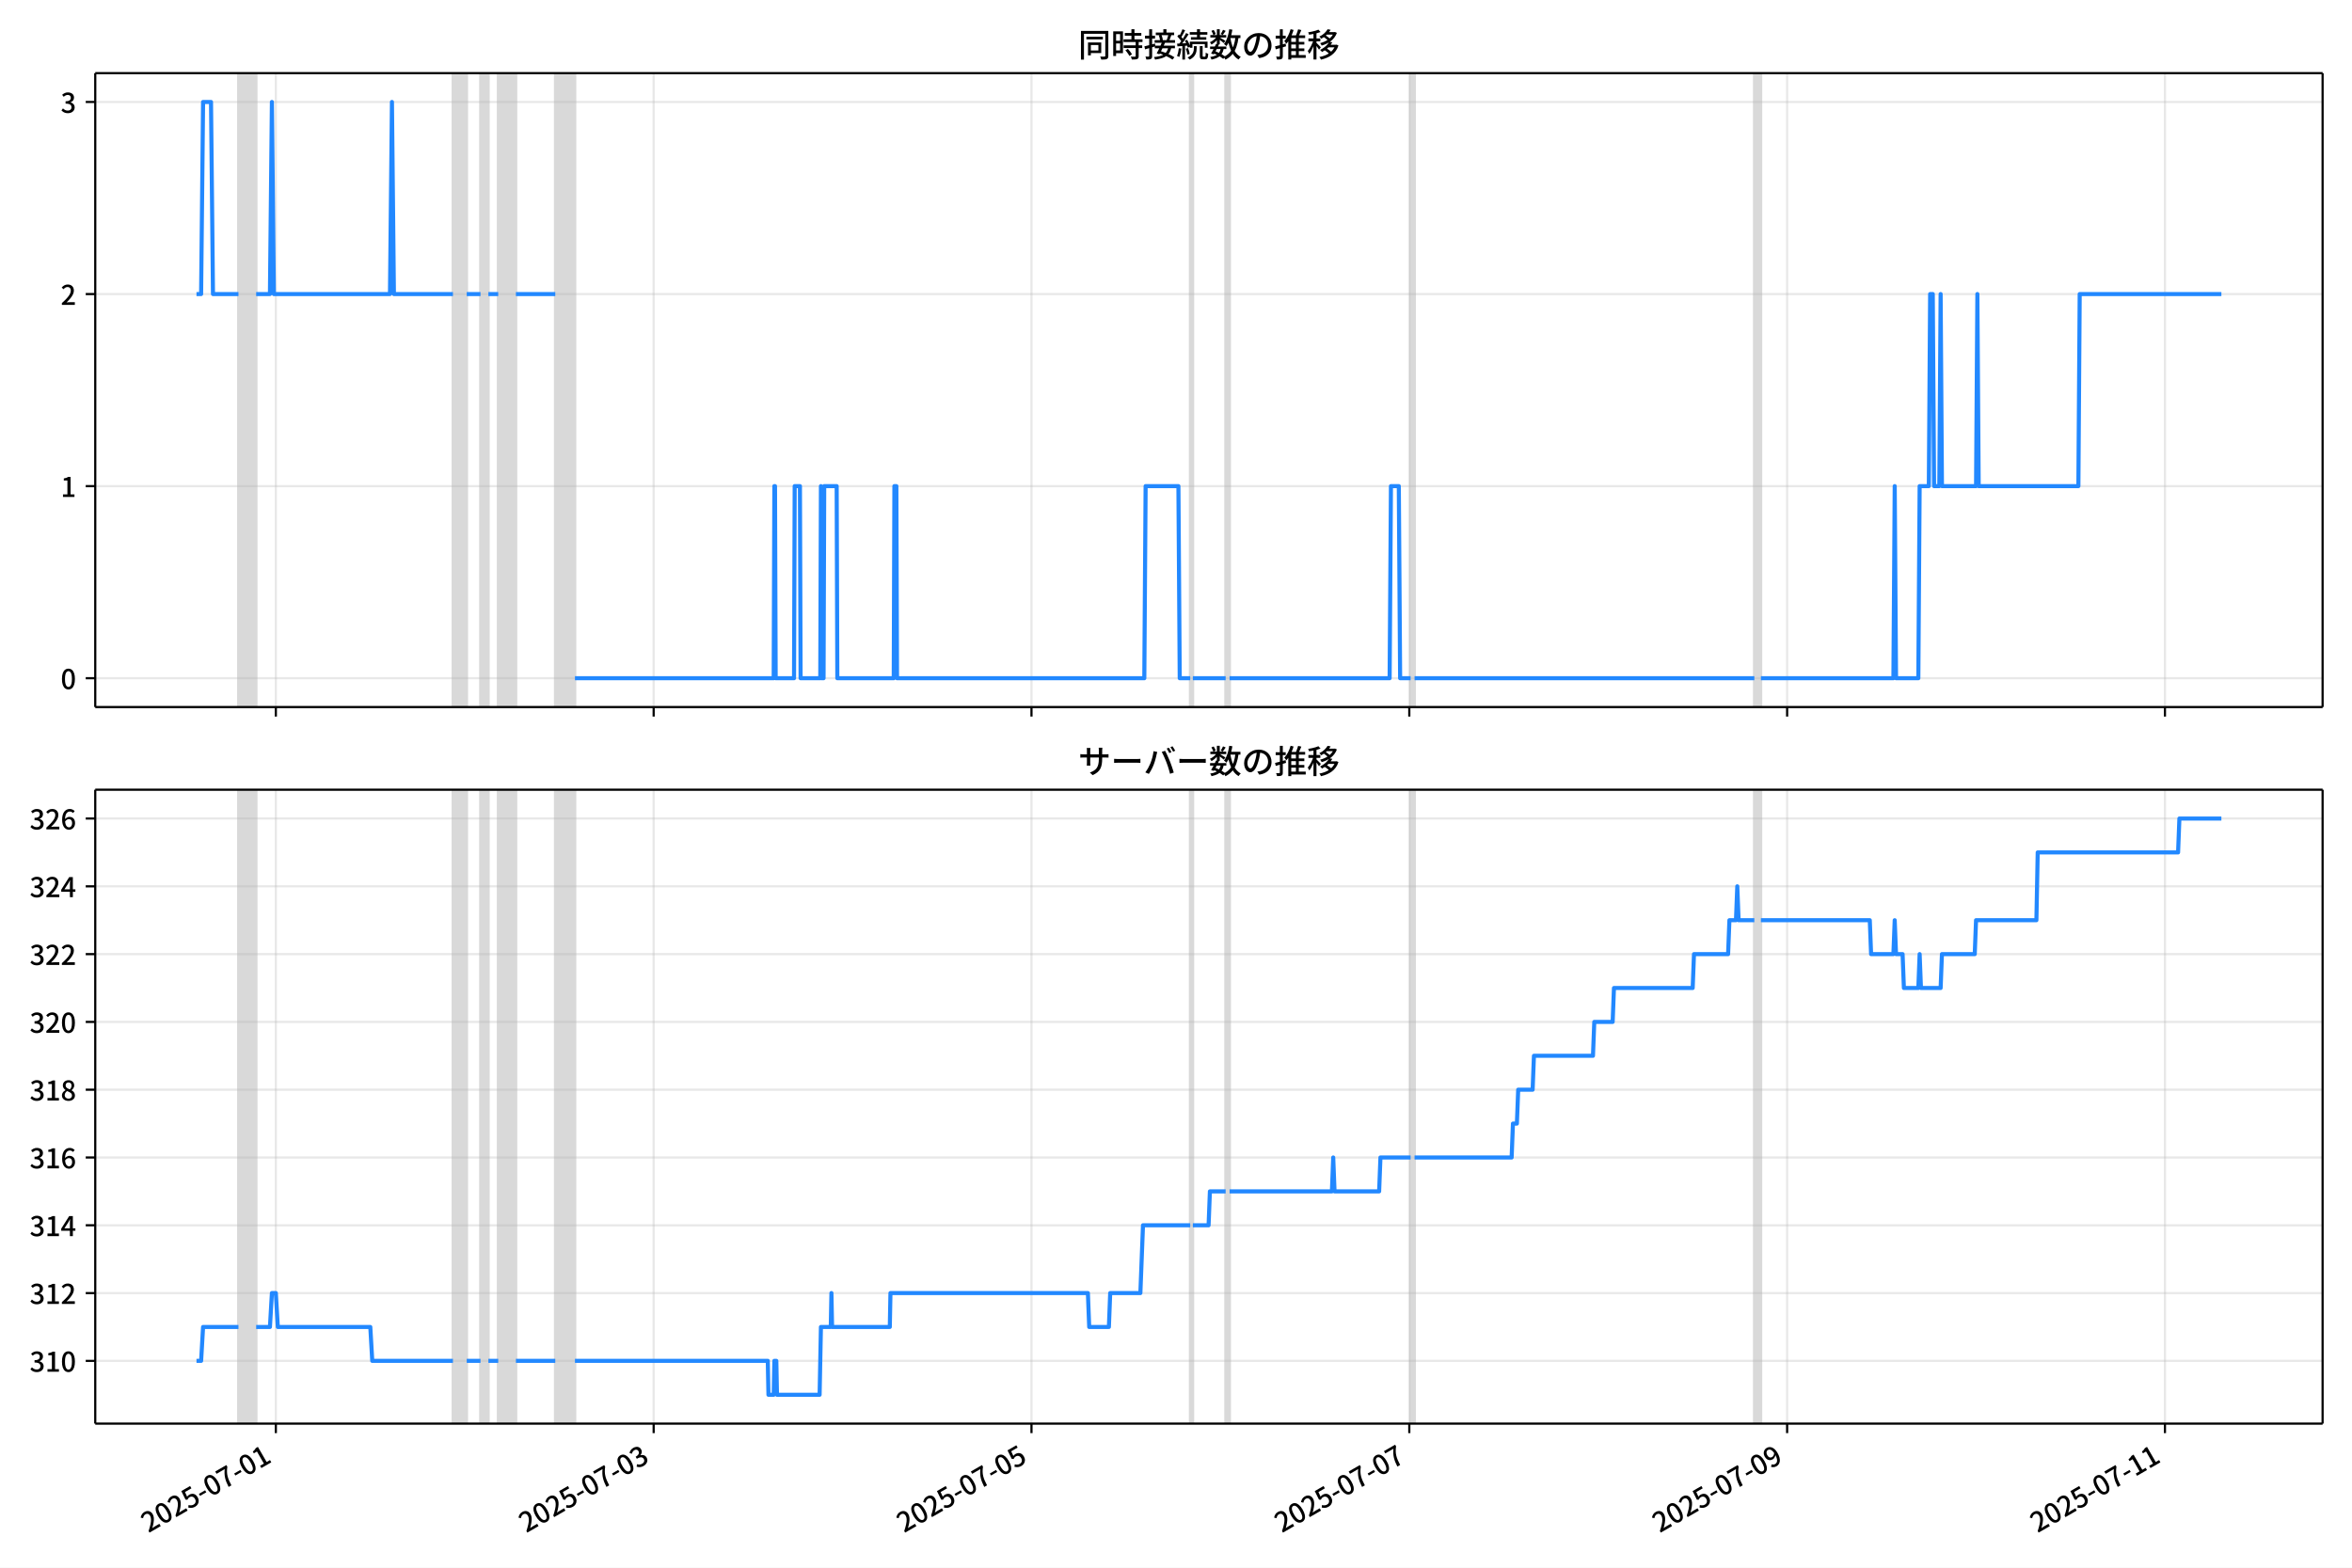
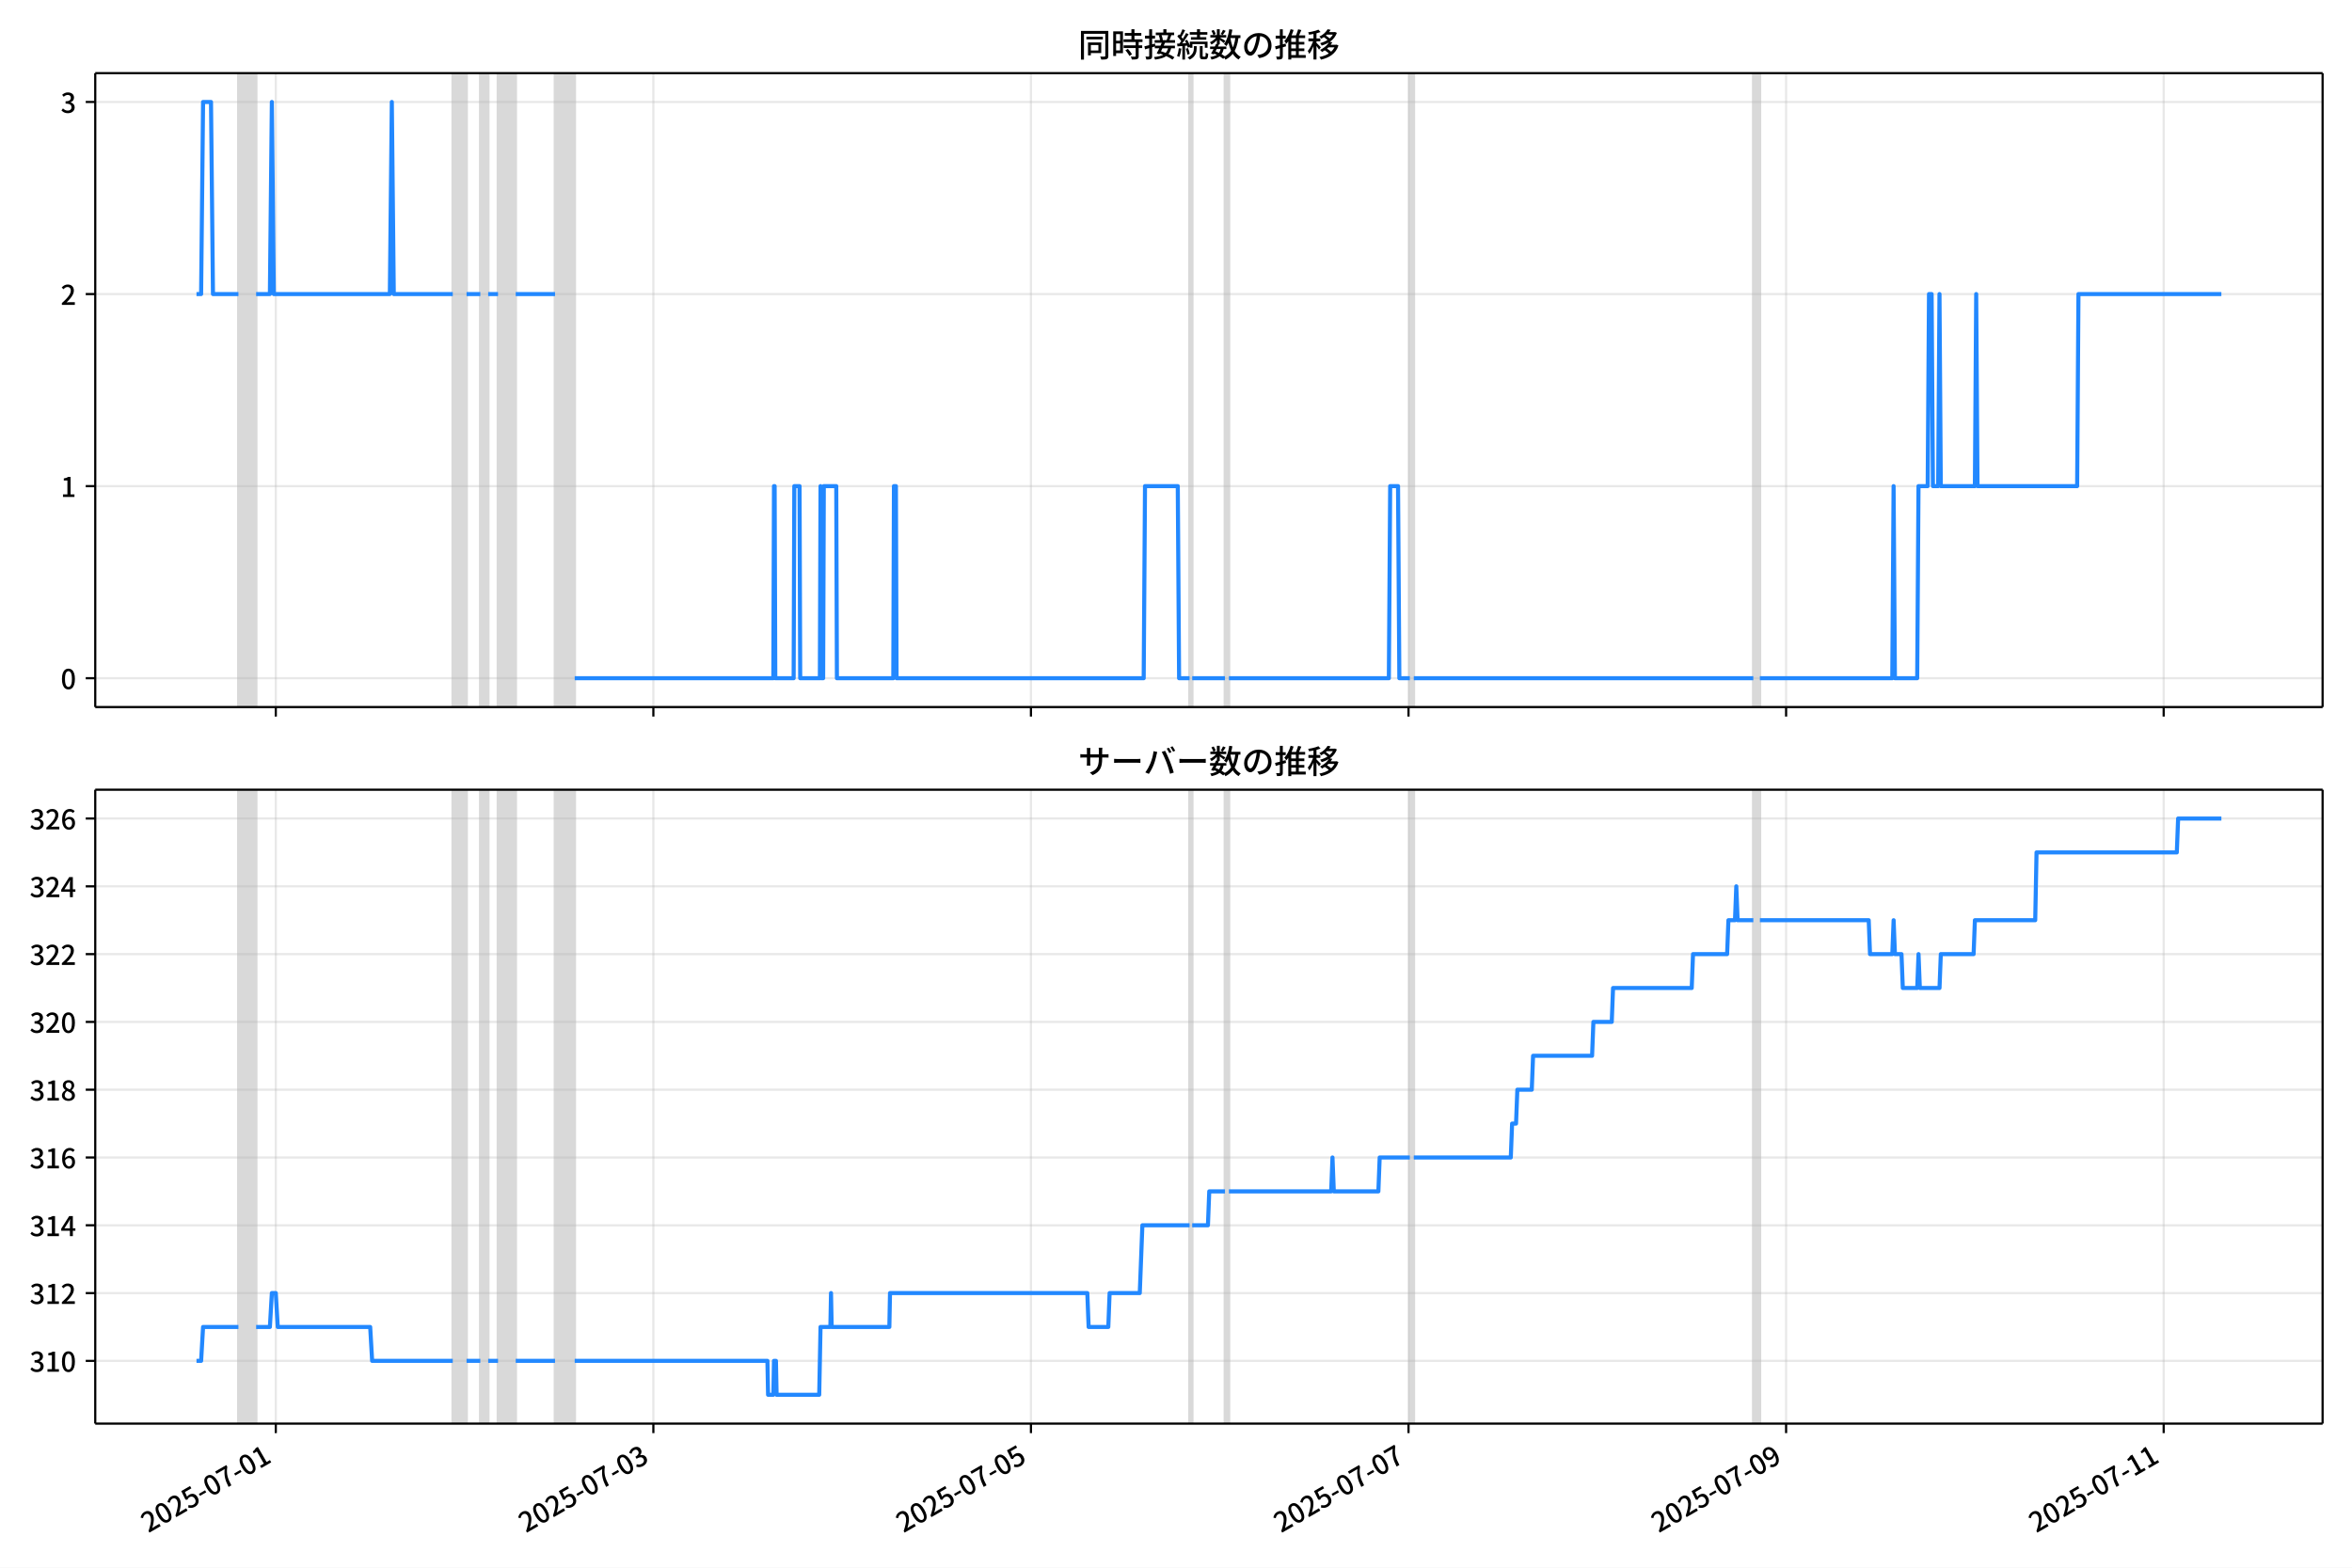
<svg xmlns="http://www.w3.org/2000/svg" xmlns:xlink="http://www.w3.org/1999/xlink" version="1.1" viewBox="0 0 864 576">
  <defs>
    <style type="text/css">*{stroke-linejoin: round; stroke-linecap: butt}</style>
  </defs>
  <g id="aa">
    <g id="ab">
      <path d="m0 576h864v-576h-864z" fill="#fff" />
    </g>
    <g id="ac">
      <g id="ad">
        <path d="m34.99 259.78h818.21v-232.9h-818.21z" fill="#fff" />
      </g>
      <g id="ae">
-         <path d="m87.595 259.78h6.506v-232.9h-6.506z" clip-path="url(#b)" fill="#808080" opacity=".3" stroke="#808080" />
+         <path d="m87.585 259.78h6.502v-232.9h-6.502z" clip-path="url(#b)" fill="#808080" opacity=".3" stroke="#808080" />
      </g>
      <g id="af">
-         <path d="m166.39 259.78h5.06v-232.9h-5.06z" clip-path="url(#b)" fill="#808080" opacity=".3" stroke="#808080" />
+         <path d="m166.33 259.78h5.057v-232.9h-5.057z" clip-path="url(#b)" fill="#808080" opacity=".3" stroke="#808080" />
      </g>
      <g id="ag">
-         <path d="m176.51 259.78h2.892v-232.9h-2.892z" clip-path="url(#b)" fill="#808080" opacity=".3" stroke="#808080" />
+         <path d="m176.44 259.78h2.89v-232.9h-2.89z" clip-path="url(#b)" fill="#808080" opacity=".3" stroke="#808080" />
      </g>
      <g id="ah">
-         <path d="m183.01 259.78h6.506v-232.9h-6.506z" clip-path="url(#b)" fill="#808080" opacity=".3" stroke="#808080" />
+         <path d="m182.94 259.78h6.502v-232.9h-6.502z" clip-path="url(#b)" fill="#808080" opacity=".3" stroke="#808080" />
      </g>
      <g id="ai">
-         <path d="m203.98 259.78h7.229v-232.9h-7.229z" clip-path="url(#b)" fill="#808080" opacity=".3" stroke="#808080" />
+         <path d="m203.89 259.78h7.224v-232.9h-7.224z" clip-path="url(#b)" fill="#808080" opacity=".3" stroke="#808080" />
      </g>
      <g id="aj">
-         <path d="m437.22 259.78h.964v-232.9h-.964z" clip-path="url(#b)" fill="#808080" opacity=".3" stroke="#808080" />
+         <path d="m436.99 259.78h.963v-232.9h-.963z" clip-path="url(#b)" fill="#808080" opacity=".3" stroke="#808080" />
      </g>
      <g id="ak">
-         <path d="m450.24 259.78h1.446v-232.9h-1.446z" clip-path="url(#b)" fill="#808080" opacity=".3" stroke="#808080" />
+         <path d="m449.99 259.78h1.445v-232.9h-1.445z" clip-path="url(#b)" fill="#808080" opacity=".3" stroke="#808080" />
      </g>
      <g id="al">
-         <path d="m518.19 259.78h1.446v-232.9h-1.446z" clip-path="url(#b)" fill="#808080" opacity=".3" stroke="#808080" />
+         <path d="m517.9 259.78h1.445v-232.9h-1.445z" clip-path="url(#b)" fill="#808080" opacity=".3" stroke="#808080" />
      </g>
      <g id="am">
-         <path d="m644.45 259.78h2.41v-232.9h-2.41z" clip-path="url(#b)" fill="#808080" opacity=".3" stroke="#808080" />
+         <path d="m644.08 259.78h2.408v-232.9h-2.408z" clip-path="url(#b)" fill="#808080" opacity=".3" stroke="#808080" />
      </g>
      <g id="an">
        <g id="ao">
          <g id="ap">
-             <path d="m101.33 259.78v-232.9" clip-path="url(#b)" fill="none" stroke="#b0b0b0" stroke-linecap="square" stroke-opacity=".3" stroke-width=".8" />
+             <path d="m101.31 259.78v-232.9" clip-path="url(#b)" fill="none" stroke="#b0b0b0" stroke-linecap="square" stroke-opacity=".3" stroke-width=".8" />
          </g>
          <g id="aq">
            <defs>
              <path id="f" d="m0 0v3.5" stroke="#000" stroke-width=".8" />
            </defs>
-             <use x="101.33" y="259.778" stroke="#000000" stroke-width=".8" xlink:href="#f" />
+             <use x="101.311" y="259.778" stroke="#000000" stroke-width=".8" xlink:href="#f" />
          </g>
        </g>
        <g id="ar">
          <g id="as">
-             <path d="m240.12 259.78v-232.9" clip-path="url(#b)" fill="none" stroke="#b0b0b0" stroke-linecap="square" stroke-opacity=".3" stroke-width=".8" />
+             <path d="m240.01 259.78v-232.9" clip-path="url(#b)" fill="none" stroke="#b0b0b0" stroke-linecap="square" stroke-opacity=".3" stroke-width=".8" />
          </g>
          <g id="at">
-             <use x="240.121" y="259.778" stroke="#000000" stroke-width=".8" xlink:href="#f" />
+             <use x="240.012" y="259.778" stroke="#000000" stroke-width=".8" xlink:href="#f" />
          </g>
        </g>
        <g id="au">
          <g id="av">
-             <path d="m378.91 259.78v-232.9" clip-path="url(#b)" fill="none" stroke="#b0b0b0" stroke-linecap="square" stroke-opacity=".3" stroke-width=".8" />
+             <path d="m378.71 259.78v-232.9" clip-path="url(#b)" fill="none" stroke="#b0b0b0" stroke-linecap="square" stroke-opacity=".3" stroke-width=".8" />
          </g>
          <g id="aw">
-             <use x="378.912" y="259.778" stroke="#000000" stroke-width=".8" xlink:href="#f" />
+             <use x="378.714" y="259.778" stroke="#000000" stroke-width=".8" xlink:href="#f" />
          </g>
        </g>
        <g id="ax">
          <g id="ay">
-             <path d="m517.7 259.78v-232.9" clip-path="url(#b)" fill="none" stroke="#b0b0b0" stroke-linecap="square" stroke-opacity=".3" stroke-width=".8" />
+             <path d="m517.42 259.78v-232.9" clip-path="url(#b)" fill="none" stroke="#b0b0b0" stroke-linecap="square" stroke-opacity=".3" stroke-width=".8" />
          </g>
          <g id="az">
-             <use x="517.704" y="259.778" stroke="#000000" stroke-width=".8" xlink:href="#f" />
+             <use x="517.415" y="259.778" stroke="#000000" stroke-width=".8" xlink:href="#f" />
          </g>
        </g>
        <g id="ba">
          <g id="bb">
-             <path d="m656.5 259.78v-232.9" clip-path="url(#b)" fill="none" stroke="#b0b0b0" stroke-linecap="square" stroke-opacity=".3" stroke-width=".8" />
+             <path d="m656.12 259.78v-232.9" clip-path="url(#b)" fill="none" stroke="#b0b0b0" stroke-linecap="square" stroke-opacity=".3" stroke-width=".8" />
          </g>
          <g id="bc">
-             <use x="656.495" y="259.778" stroke="#000000" stroke-width=".8" xlink:href="#f" />
+             <use x="656.117" y="259.778" stroke="#000000" stroke-width=".8" xlink:href="#f" />
          </g>
        </g>
        <g id="bd">
          <g id="be">
-             <path d="m795.29 259.78v-232.9" clip-path="url(#b)" fill="none" stroke="#b0b0b0" stroke-linecap="square" stroke-opacity=".3" stroke-width=".8" />
+             <path d="m794.82 259.78v-232.9" clip-path="url(#b)" fill="none" stroke="#b0b0b0" stroke-linecap="square" stroke-opacity=".3" stroke-width=".8" />
          </g>
          <g id="bf">
-             <use x="795.286" y="259.778" stroke="#000000" stroke-width=".8" xlink:href="#f" />
+             <use x="794.818" y="259.778" stroke="#000000" stroke-width=".8" xlink:href="#f" />
          </g>
        </g>
      </g>
      <g id="bg">
        <g id="bh">
          <g id="bi">
            <path d="m34.99 249.19h818.21" clip-path="url(#b)" fill="none" stroke="#b0b0b0" stroke-linecap="square" stroke-opacity=".3" stroke-width=".8" />
          </g>
          <g id="bj">
            <defs>
              <path id="e" d="m0 0h-3.5" stroke="#000" stroke-width=".8" />
            </defs>
            <use x="34.99" y="249.191" stroke="#000000" stroke-width=".8" xlink:href="#e" />
          </g>
          <g id="bk">
            <g transform="translate(22.29 253.18) scale(.1 -.1)">
              <defs>
                <path id="c" transform="scale(.015625)" d="m1830-90q-460 0-806 275-346 276-535 823-188 547-188 1366 0 820 188 1357 189 538 535 803 346 266 806 266 461 0 800-269 340-269 528-803 189-534 189-1354 0-819-189-1366-188-547-528-823-339-275-800-275zm0 589q237 0 422 185 186 186 288 599 103 413 103 1091 0 679-103 1082-102 403-288 582-185 180-422 180-236 0-422-180-186-179-292-582-105-403-105-1082 0-678 105-1091 106-413 292-599 186-185 422-185z" />
              </defs>
              <use xlink:href="#c" />
            </g>
          </g>
        </g>
        <g id="bl">
          <g id="bm">
            <path d="m34.99 178.62h818.21" clip-path="url(#b)" fill="none" stroke="#b0b0b0" stroke-linecap="square" stroke-opacity=".3" stroke-width=".8" />
          </g>
          <g id="bn">
            <use x="34.99" y="178.616" stroke="#000000" stroke-width=".8" xlink:href="#e" />
          </g>
          <g id="bo">
            <g transform="translate(22.29 182.6) scale(.1 -.1)">
              <defs>
                <path id="i" transform="scale(.015625)" d="m544 0v608h1037v3277h-845v467q333 58 579 147 247 90 451 218h557v-4109h915v-608h-2694z" />
              </defs>
              <use xlink:href="#i" />
            </g>
          </g>
        </g>
        <g id="bp">
          <g id="bq">
            <path d="m34.99 108.04h818.21" clip-path="url(#b)" fill="none" stroke="#b0b0b0" stroke-linecap="square" stroke-opacity=".3" stroke-width=".8" />
          </g>
          <g id="br">
            <use x="34.99" y="108.041" stroke="#000000" stroke-width=".8" xlink:href="#e" />
          </g>
          <g id="bs">
            <g transform="translate(22.29 112.03) scale(.1 -.1)">
              <defs>
                <path id="d" transform="scale(.015625)" d="m282 0v429q697 621 1164 1136 468 515 701 956 234 442 234 826 0 256-87 451-86 196-262 301-176 106-445 106-275 0-506-151-230-150-422-368l-416 410q301 333 637 518 336 186 803 186 429 0 749-176t496-493 176-745q0-455-224-919t-615-935q-390-470-889-950 186 20 394 36t374 16h1184v-634h-3046z" />
              </defs>
              <use xlink:href="#d" />
            </g>
          </g>
        </g>
        <g id="bt">
          <g id="bu">
            <path d="m34.99 37.466h818.21" clip-path="url(#b)" fill="none" stroke="#b0b0b0" stroke-linecap="square" stroke-opacity=".3" stroke-width=".8" />
          </g>
          <g id="bv">
            <use x="34.99" y="37.466" stroke="#000000" stroke-width=".8" xlink:href="#e" />
          </g>
          <g id="bw">
            <g transform="translate(22.29 41.451) scale(.1 -.1)">
              <defs>
                <path id="h" transform="scale(.015625)" d="m1715-90q-371 0-656 90t-503 240q-217 150-377 323l359 474q211-205 479-359 269-153 634-153 269 0 467 92 199 93 311 266t112 423q0 256-125 451t-429 300q-304 106-835 106v551q467 0 732 105 266 106 384 291 119 186 119 423 0 307-192 489-192 183-531 183-269 0-503-119-233-118-438-316l-384 460q282 256 614 413 333 157 737 157 422 0 748-144 327-144 512-413 186-269 186-659 0-403-221-685-221-281-592-422v-26q269-70 490-227t349-400 128-557q0-422-215-726-214-304-573-468-358-163-787-163z" />
              </defs>
              <use xlink:href="#h" />
            </g>
          </g>
        </g>
      </g>
      <g id="bx">
-         <path d="m72.181 108.04h1.697l.721-70.575h2.916l.724 70.575h9.356m6.506 0h5.06l.723-70.575.723 70.575h42.649l.723-70.575.723 70.575h21.686m5.06 0h5.06m2.892 0h3.614m6.506 0h14.457m7.229 141.15h73.01l.241-70.575h.241l.241 70.575h6.747l.241-70.575h1.928l.241 70.575h7.229l.241-70.575.241 70.575h.723l.241-70.575h4.578l.241 70.575h20.722l.241-70.575h.723l.241 70.575h90.841l.482-70.575h12.048l.482 70.575h3.855m.964 0h12.048m1.446 0h58.794l.482-70.575h2.892l.482 70.575h3.855m1.446 0h124.82m2.41 0h48.673l.482-70.575.482 70.575h8.193l.482-70.575h3.373l.482-70.575h.964l.482 70.575h1.928l.482-70.575.482 70.575h12.53l.482-70.575.482 70.575h36.625l.482-70.575h52.047v0" clip-path="url(#b)" fill="none" stroke="#28f" stroke-linecap="square" stroke-width="1.5" />
+         <path d="m72.181 108.04h1.696l.721-70.575h2.914l.724 70.575h9.35m6.502 0h5.057l.722-70.575.722 70.575h42.622l.722-70.575.722 70.575h21.672m5.057 0h5.057m2.89 0h3.612m6.502 0h14.448m7.224 141.15h72.963l.241-70.575h.241l.241 70.575h6.742l.241-70.575h1.926l.241 70.575h7.224l.241-70.575.241 70.575h.722l.241-70.575h4.575l.241 70.575h20.709l.241-70.575h.722l.241 70.575h90.782l.482-70.575h12.04l.482 70.575h3.853m.963 0h12.04m1.445 0h58.755l.482-70.575h2.89l.482 70.575h3.853m1.445 0h124.73m2.408 0h48.642l.482-70.575.482 70.575h8.187l.482-70.575h3.371l.482-70.575h.963l.482 70.575h1.926l.482-70.575.482 70.575h12.522l.482-70.575.482 70.575h36.602l.482-70.575h52.495v0" clip-path="url(#b)" fill="none" stroke="#28f" stroke-linecap="square" stroke-width="1.5" />
      </g>
      <g id="by">
        <path d="m34.99 259.78v-232.9" fill="none" stroke="#000" stroke-linecap="square" stroke-width=".8" />
      </g>
      <g id="bz">
        <path d="m853.2 259.78v-232.9" fill="none" stroke="#000" stroke-linecap="square" stroke-width=".8" />
      </g>
      <g id="ca">
        <path d="m34.99 259.78h818.21" fill="none" stroke="#000" stroke-linecap="square" stroke-width=".8" />
      </g>
      <g id="cb">
        <path d="m34.99 26.88h818.21" fill="none" stroke="#000" stroke-linecap="square" stroke-width=".8" />
      </g>
      <g id="cc">
        <g transform="translate(396.1 20.88) scale(.12 -.12)">
          <defs>
            <path id="v" transform="scale(.015625)" d="m1587 3936h3232v-518h-3232v518zm320-1114h557v-2534h-557v2534zm301 0h2291v-2086h-2291v512h1734v1069h-1734v505zm-1683 2260h5113v-570h-4524v-5056h-589v5626zm4768 0h595v-4896q0-250-67-397t-227-218q-160-77-426-96t-675-19q-13 83-45 192t-77 218q-45 108-89 185 281-13 527-13 247 0 330 0 83 7 118 42 36 35 36 112v4890z" />
            <path id="t" transform="scale(.015625)" d="m2714 4672h3238v-525h-3238v525zm-244-1235h3712v-538h-3712v538zm20-1184h3635v-531h-3635v531zm1523 3155h595v-2310h-595v2310zm832-2451h589v-2823q0-230-61-364-61-135-227-199-167-70-423-86t-633-16q-20 121-78 285-57 163-121 284 275-6 509-9t310-3q77 6 106 28 29 23 29 93v2810zm-2023-1677 487 282q153-160 313-352t294-381q135-189 206-343l-519-313q-64 153-189 348-124 196-278 394-154 199-314 365zm-2086 3718h1619v-4281h-1619v544h1056v3187h-1056v550zm32-1843h1293v-537h-1293v537zm-320 1843h563v-4832h-563v4832z" />
            <path id="u" transform="scale(.015625)" d="m3866 5408h614v-870h-614v870zm-1479-653h3597v-518h-3597v518zm-230-1485h4e3v-518h-4e3v518zm825 922 519 102q64-160 121-342 58-182 96-352 39-170 45-304l-544-128q-6 134-42 313-35 180-83 365-48 186-112 346zm1856 109 589-71q-96-275-202-557-105-281-195-486l-518 77q58 147 122 329 64 183 118 372t86 336zm-2643-2106h3943v-518h-3943v518zm1408 685 602-115q-167-371-362-784t-390-797-362-685l-525 179q160 288 346 666t368 784 323 752zm-659-2157 358 403q352-102 733-240 381-137 752-304 371-166 697-336 327-169 558-329l-384-461q-218 160-532 336-313 176-685 345-371 170-755 323-384 154-742 263zm1894 1114 583-71q-122-550-353-944-230-393-604-662t-922-435q-547-167-1296-269-25 128-93 269-67 141-137 230 678 64 1168 192t819 349q330 221 531 550 202 330 304 791zm-4684 217q396 90 953 240 557 151 1120 311l77-544q-525-154-1053-311-528-156-963-284l-134 588zm121 2093h1965v-563h-1965v563zm819 1248h576v-5229q0-236-51-374t-192-208q-141-77-355-99-214-23-541-16-13 115-64 288t-109 294q205-6 381-6t234 0q64 0 92 28 29 29 29 93v5229z" />
            <path id="s" transform="scale(.015625)" d="m4058 5408h595v-1798h-595v1798zm-1415-563h3443v-499h-3443v499zm231-992h3008v-499h-3008v499zm-224-877h3475v-1203h-531v729h-2432v-729h-512v1203zm1964-877h551v-1881q0-122 22-157 23-35 106-35 25 0 92 0 68 0 135 0t99 0q51 0 83 54t45 224 19 515q90-70 234-131t259-93q-19-429-83-662-64-234-183-326-118-93-316-93-39 0-103 0t-134 0-138 0q-67 0-99 0-237 0-365 64t-176 218q-48 153-48 422v1881zm-1164-6h550v-455q0-243-48-528-48-284-186-579-137-294-409-572-272-279-727-503-70 90-192 208-121 118-230 195 416 205 665 438 250 234 371 474 122 240 164 467 42 228 42 413v442zm-2240 3309 524-192q-121-244-259-503-137-259-275-496t-259-416l-410 173q122 186 246 438 125 253 240 515 116 263 193 481zm716-743 500-230q-224-359-496-756-272-396-548-764-275-368-518-650l-358 205q179 211 377 483 199 272 387 569 189 298 358 592 170 295 298 551zm-1721-665 307 403q166-154 339-340 173-185 320-364t224-327l-326-460q-77 160-218 348-141 189-314 384-172 196-332 356zm1485-832 435 179q128-211 249-458 122-246 215-474 93-227 137-412l-473-211q-32 185-119 422-86 237-201 486-115 250-243 468zm-1530-583q422 26 998 54 576 29 1184 68l7-499q-570-45-1127-84-556-38-992-70l-70 531zm1702-992 436 135q121-276 214-596t118-556l-454-148q-26 237-112 563-86 327-202 602zm-1363 109 499-83q-57-455-163-897-105-441-253-748-51 32-134 73-83 42-170 83-86 42-144 62 148 294 234 697t131 813zm691 627h525v-2861h-525v2861z" />
            <path id="m" transform="scale(.015625)" d="m224 2022h3187v-499h-3187v499zm51 2247h3111v-487h-3111v487zm1127-1735 563-121q-154-320-333-672t-352-679q-173-326-326-582l-532 173q148 243 324 566t345 669q170 346 311 646zm934-832 563-64q-89-480-262-838t-461-614-701-432-976-298q-25 128-99 269t-157 237q659 102 1085 303 426 202 666 554t342 883zm422 3597 519-211q-147-218-298-436-150-217-278-377l-403 186q121 173 252 413 132 240 208 425zm-1203 109h563v-2957h-563v2957zm-1075-320 448 186q134-192 246-420 112-227 157-393l-467-211q-38 172-147 406t-237 432zm1094-1050 397-236q-160-263-400-529-240-265-519-489-278-224-553-378-51 103-141 237-89 135-179 218 269 109 534 294 266 186 493 416 228 231 368 467zm487-204q83-45 246-145 163-99 352-211t346-211 221-150l-327-423q-83 77-230 198-147 122-317 253-170 132-327 250-156 119-259 189l295 250zm1798 396h2311v-556h-2311v556zm115 1178 615-90q-103-640-263-1235t-384-1101q-224-505-512-889-44 57-134 134t-186 157-166 125q275 339 473 796 199 458 340 995 141 538 217 1108zm1223-1510 614-58q-147-1101-445-1940-297-838-813-1443-515-604-1321-1014-26 71-90 177-64 105-134 208-70 102-128 159 742 346 1212 880 471 535 730 1290 260 755 375 1741zm-1005-135q134-851 387-1597 253-745 659-1305 407-560 1002-874-70-57-154-150-83-93-154-189-70-96-121-179-633 371-1056 988-422 618-688 1434-265 816-425 1783l550 89zm-3309-3065 327 416q377-148 754-330 378-182 701-378 324-195 548-368l-416-435q-211 179-519 378-307 198-666 383-358 186-729 334z" />
            <path id="r" transform="scale(.015625)" d="m3686 4378q-64-493-163-1041-99-547-265-1084-192-653-432-1104t-522-688-595-237q-320 0-596 221-275 221-448 621-172 400-172 931 0 537 220 1017 221 480 611 851 391 372 909 583 519 211 1121 211 576 0 1040-186 464-185 793-515 330-329 502-771 173-441 173-941 0-672-278-1194-278-521-816-851-538-329-1318-444l-378 601q166 20 307 42t263 48q307 70 585 217 279 148 496 375 218 227 342 534 125 308 125 692t-122 713q-121 330-358 573-236 243-582 380-346 138-781 138-525 0-935-186-409-185-694-489-284-304-432-656-147-352-147-678 0-365 89-605 90-240 224-355 135-115 276-115t288 144 297 457q151 314 298 800 147 461 246 982 100 522 145 1021l684-12z" />
            <path id="n" transform="scale(.015625)" d="m2995 2925h2893v-519h-2893v519zm0-1280h2893v-519h-2893v519zm-64-1299h3232v-557h-3232v557zm1312 3577h563v-3763h-563v3763zm429 1466 634-141q-154-390-340-794-185-403-339-684l-512 140q103 199 208 458 106 259 195 528 90 269 154 493zm-1472 25 582-147q-153-518-371-1018-217-499-483-931t-573-758q-38 64-109 160-70 96-147 198-77 103-141 160 416 416 733 1034t509 1302zm128-1203h2720v-537h-2720v-4205h-582v4422l313 320h269zm-3174-2157q396 90 953 240 557 151 1120 311l77-544q-525-154-1053-311-528-156-963-284l-134 588zm121 2093h1965v-563h-1965v563zm819 1248h576v-5229q0-236-51-374t-192-208q-141-77-355-99-214-23-541-16-13 115-64 288t-109 294q205-6 381-6t234 0q64 0 92 28 29 29 29 93v5229z" />
            <path id="l" transform="scale(.015625)" d="m4051 5402 595-109q-281-493-729-941t-1107-806q-39 64-106 144t-141 153q-73 74-137 119 608 288 1011 678t614 762zm-77-557h1511v-493h-1863l352 493zm1293 0h109l109 25 384-179q-192-505-496-905t-695-701q-390-301-845-519-454-217-947-358-44 109-137 253t-176 227q448 109 867 294 419 186 777 445 359 259 631 592t419 730v96zm-1990-954 377 307q167-96 336-218 170-121 320-249 151-128 247-237l-397-332q-90 108-237 236t-317 259q-169 132-329 234zm1107-934 595-109q-307-538-803-1031-496-492-1232-876-38 64-102 144t-138 156q-74 77-138 116 455 217 807 483t604 554q253 288 407 563zm-90-589h1460v-506h-1818l358 506zm1268 0h121l109 26 384-167q-192-614-531-1075t-787-794q-448-332-983-553-534-221-1129-355-45 115-132 269-86 153-176 249 551 96 1043 285 493 189 903 473 410 285 714 669t464 883v90zm-2132-1056 410 339q186-102 384-237 198-134 371-275t282-269l-435-371q-103 128-270 272-166 144-361 288t-381 253zm-2150 3533h589v-5376h-589v5376zm-992-1242h2336v-569h-2336v569zm1024-224 365-160q-96-339-231-707-134-368-291-727-157-358-336-672-179-313-365-537-44 128-134 291t-160 272q173 192 339 457 167 266 323 570 157 304 282 618t208 595zm941 1946 416-467q-314-122-695-221-380-99-784-173-403-74-780-131-20 102-71 236-51 135-102 231 358 58 732 138 375 80 711 179t573 208zm-397-2579q58-45 179-170 122-125 266-266 144-140 259-265t160-183l-352-473q-58 102-157 255-99 154-218 317-118 164-227 311-108 147-185 237l275 237z" />
          </defs>
          <use xlink:href="#v" />
          <use transform="translate(100)" xlink:href="#t" />
          <use transform="translate(200)" xlink:href="#u" />
          <use transform="translate(300)" xlink:href="#s" />
          <use transform="translate(400)" xlink:href="#m" />
          <use transform="translate(500)" xlink:href="#r" />
          <use transform="translate(600)" xlink:href="#n" />
          <use transform="translate(700)" xlink:href="#l" />
        </g>
      </g>
    </g>
    <g id="cd">
      <g id="ce">
        <path d="m34.99 523.06h818.21v-232.9h-818.21z" fill="#fff" />
      </g>
      <g id="cf">
-         <path d="m87.595 523.06h6.506v-232.9h-6.506z" clip-path="url(#a)" fill="#808080" opacity=".3" stroke="#808080" />
+         <path d="m87.585 523.06h6.502v-232.9h-6.502z" clip-path="url(#a)" fill="#808080" opacity=".3" stroke="#808080" />
      </g>
      <g id="cg">
-         <path d="m166.39 523.06h5.06v-232.9h-5.06z" clip-path="url(#a)" fill="#808080" opacity=".3" stroke="#808080" />
+         <path d="m166.33 523.06h5.057v-232.9h-5.057z" clip-path="url(#a)" fill="#808080" opacity=".3" stroke="#808080" />
      </g>
      <g id="ch">
-         <path d="m176.51 523.06h2.892v-232.9h-2.892z" clip-path="url(#a)" fill="#808080" opacity=".3" stroke="#808080" />
+         <path d="m176.44 523.06h2.89v-232.9h-2.89z" clip-path="url(#a)" fill="#808080" opacity=".3" stroke="#808080" />
      </g>
      <g id="ci">
-         <path d="m183.01 523.06h6.506v-232.9h-6.506z" clip-path="url(#a)" fill="#808080" opacity=".3" stroke="#808080" />
+         <path d="m182.94 523.06h6.502v-232.9h-6.502z" clip-path="url(#a)" fill="#808080" opacity=".3" stroke="#808080" />
      </g>
      <g id="cj">
-         <path d="m203.98 523.06h7.229v-232.9h-7.229z" clip-path="url(#a)" fill="#808080" opacity=".3" stroke="#808080" />
+         <path d="m203.89 523.06h7.224v-232.9h-7.224z" clip-path="url(#a)" fill="#808080" opacity=".3" stroke="#808080" />
      </g>
      <g id="ck">
-         <path d="m437.22 523.06h.964v-232.9h-.964z" clip-path="url(#a)" fill="#808080" opacity=".3" stroke="#808080" />
+         <path d="m436.99 523.06h.963v-232.9h-.963z" clip-path="url(#a)" fill="#808080" opacity=".3" stroke="#808080" />
      </g>
      <g id="cl">
-         <path d="m450.24 523.06h1.446v-232.9h-1.446z" clip-path="url(#a)" fill="#808080" opacity=".3" stroke="#808080" />
+         <path d="m449.99 523.06h1.445v-232.9h-1.445z" clip-path="url(#a)" fill="#808080" opacity=".3" stroke="#808080" />
      </g>
      <g id="cm">
-         <path d="m518.19 523.06h1.446v-232.9h-1.446z" clip-path="url(#a)" fill="#808080" opacity=".3" stroke="#808080" />
+         <path d="m517.9 523.06h1.445v-232.9h-1.445z" clip-path="url(#a)" fill="#808080" opacity=".3" stroke="#808080" />
      </g>
      <g id="cn">
-         <path d="m644.45 523.06h2.41v-232.9h-2.41z" clip-path="url(#a)" fill="#808080" opacity=".3" stroke="#808080" />
+         <path d="m644.08 523.06h2.408v-232.9h-2.408z" clip-path="url(#a)" fill="#808080" opacity=".3" stroke="#808080" />
      </g>
      <g id="co">
        <g id="cp">
          <g id="cq">
-             <path d="m101.33 523.06v-232.9" clip-path="url(#a)" fill="none" stroke="#b0b0b0" stroke-linecap="square" stroke-opacity=".3" stroke-width=".8" />
+             <path d="m101.31 523.06v-232.9" clip-path="url(#a)" fill="none" stroke="#b0b0b0" stroke-linecap="square" stroke-opacity=".3" stroke-width=".8" />
          </g>
          <g id="cr">
-             <use x="101.33" y="523.055" stroke="#000000" stroke-width=".8" xlink:href="#f" />
+             <use x="101.311" y="523.055" stroke="#000000" stroke-width=".8" xlink:href="#f" />
          </g>
          <g id="cs">
-             <g transform="translate(54.54 563.33) rotate(-30) scale(.1 -.1)">
+             <g transform="translate(54.522 563.33) rotate(-30) scale(.1 -.1)">
              <defs>
                <path id="k" transform="scale(.015625)" d="m1715-90q-365 0-653 90t-506 237q-217 147-383 307l352 480q134-134 294-246t361-183q202-70 452-70 262 0 473 118 212 119 333 346 122 227 122 541 0 460-247 716-246 256-649 256-224 0-384-64t-365-198l-365 237 141 2240h2387v-627h-1747l-109-1204q154 77 307 118 154 42 340 42 397 0 723-160t518-490q192-329 192-847 0-519-224-887t-586-560q-361-192-777-192z" />
                <path id="g" transform="scale(.015625)" d="m301 1536v544h1689v-544h-1689z" />
                <path id="j" transform="scale(.015625)" d="m1235 0q32 646 109 1187t224 1024 384 941 576 938h-2208v627h3027v-455q-409-512-665-989-256-476-397-969t-205-1053-90-1251h-755z" />
              </defs>
              <use xlink:href="#d" />
              <use transform="translate(57)" xlink:href="#c" />
              <use transform="translate(114)" xlink:href="#d" />
              <use transform="translate(171)" xlink:href="#k" />
              <use transform="translate(228)" xlink:href="#g" />
              <use transform="translate(263.7)" xlink:href="#c" />
              <use transform="translate(320.7)" xlink:href="#j" />
              <use transform="translate(377.7)" xlink:href="#g" />
              <use transform="translate(413.4)" xlink:href="#c" />
              <use transform="translate(470.4)" xlink:href="#i" />
            </g>
          </g>
        </g>
        <g id="ct">
          <g id="cu">
-             <path d="m240.12 523.06v-232.9" clip-path="url(#a)" fill="none" stroke="#b0b0b0" stroke-linecap="square" stroke-opacity=".3" stroke-width=".8" />
+             <path d="m240.01 523.06v-232.9" clip-path="url(#a)" fill="none" stroke="#b0b0b0" stroke-linecap="square" stroke-opacity=".3" stroke-width=".8" />
          </g>
          <g id="cv">
-             <use x="240.121" y="523.055" stroke="#000000" stroke-width=".8" xlink:href="#f" />
+             <use x="240.012" y="523.055" stroke="#000000" stroke-width=".8" xlink:href="#f" />
          </g>
          <g id="cw">
-             <g transform="translate(193.33 563.33) rotate(-30) scale(.1 -.1)">
+             <g transform="translate(193.22 563.33) rotate(-30) scale(.1 -.1)">
              <use xlink:href="#d" />
              <use transform="translate(57)" xlink:href="#c" />
              <use transform="translate(114)" xlink:href="#d" />
              <use transform="translate(171)" xlink:href="#k" />
              <use transform="translate(228)" xlink:href="#g" />
              <use transform="translate(263.7)" xlink:href="#c" />
              <use transform="translate(320.7)" xlink:href="#j" />
              <use transform="translate(377.7)" xlink:href="#g" />
              <use transform="translate(413.4)" xlink:href="#c" />
              <use transform="translate(470.4)" xlink:href="#h" />
            </g>
          </g>
        </g>
        <g id="cx">
          <g id="cy">
-             <path d="m378.91 523.06v-232.9" clip-path="url(#a)" fill="none" stroke="#b0b0b0" stroke-linecap="square" stroke-opacity=".3" stroke-width=".8" />
+             <path d="m378.71 523.06v-232.9" clip-path="url(#a)" fill="none" stroke="#b0b0b0" stroke-linecap="square" stroke-opacity=".3" stroke-width=".8" />
          </g>
          <g id="cz">
-             <use x="378.912" y="523.055" stroke="#000000" stroke-width=".8" xlink:href="#f" />
+             <use x="378.714" y="523.055" stroke="#000000" stroke-width=".8" xlink:href="#f" />
          </g>
          <g id="da">
-             <g transform="translate(332.12 563.33) rotate(-30) scale(.1 -.1)">
+             <g transform="translate(331.92 563.33) rotate(-30) scale(.1 -.1)">
              <use xlink:href="#d" />
              <use transform="translate(57)" xlink:href="#c" />
              <use transform="translate(114)" xlink:href="#d" />
              <use transform="translate(171)" xlink:href="#k" />
              <use transform="translate(228)" xlink:href="#g" />
              <use transform="translate(263.7)" xlink:href="#c" />
              <use transform="translate(320.7)" xlink:href="#j" />
              <use transform="translate(377.7)" xlink:href="#g" />
              <use transform="translate(413.4)" xlink:href="#c" />
              <use transform="translate(470.4)" xlink:href="#k" />
            </g>
          </g>
        </g>
        <g id="db">
          <g id="dc">
-             <path d="m517.7 523.06v-232.9" clip-path="url(#a)" fill="none" stroke="#b0b0b0" stroke-linecap="square" stroke-opacity=".3" stroke-width=".8" />
+             <path d="m517.42 523.06v-232.9" clip-path="url(#a)" fill="none" stroke="#b0b0b0" stroke-linecap="square" stroke-opacity=".3" stroke-width=".8" />
          </g>
          <g id="dd">
-             <use x="517.704" y="523.055" stroke="#000000" stroke-width=".8" xlink:href="#f" />
+             <use x="517.415" y="523.055" stroke="#000000" stroke-width=".8" xlink:href="#f" />
          </g>
          <g id="de">
-             <g transform="translate(470.91 563.33) rotate(-30) scale(.1 -.1)">
+             <g transform="translate(470.63 563.33) rotate(-30) scale(.1 -.1)">
              <use xlink:href="#d" />
              <use transform="translate(57)" xlink:href="#c" />
              <use transform="translate(114)" xlink:href="#d" />
              <use transform="translate(171)" xlink:href="#k" />
              <use transform="translate(228)" xlink:href="#g" />
              <use transform="translate(263.7)" xlink:href="#c" />
              <use transform="translate(320.7)" xlink:href="#j" />
              <use transform="translate(377.7)" xlink:href="#g" />
              <use transform="translate(413.4)" xlink:href="#c" />
              <use transform="translate(470.4)" xlink:href="#j" />
            </g>
          </g>
        </g>
        <g id="df">
          <g id="dg">
-             <path d="m656.5 523.06v-232.9" clip-path="url(#a)" fill="none" stroke="#b0b0b0" stroke-linecap="square" stroke-opacity=".3" stroke-width=".8" />
+             <path d="m656.12 523.06v-232.9" clip-path="url(#a)" fill="none" stroke="#b0b0b0" stroke-linecap="square" stroke-opacity=".3" stroke-width=".8" />
          </g>
          <g id="dh">
-             <use x="656.495" y="523.055" stroke="#000000" stroke-width=".8" xlink:href="#f" />
+             <use x="656.117" y="523.055" stroke="#000000" stroke-width=".8" xlink:href="#f" />
          </g>
          <g id="di">
-             <g transform="translate(609.71 563.33) rotate(-30) scale(.1 -.1)">
+             <g transform="translate(609.33 563.33) rotate(-30) scale(.1 -.1)">
              <defs>
                <path id="w" transform="scale(.015625)" d="m1562-90q-410 0-708 150-297 151-502 356l403 461q141-160 346-256t422-96q224 0 425 102 202 103 352 333 151 230 237 614 87 384 87 941 0 589-115 970t-323 563-496 182q-205 0-372-118-166-118-262-336t-96-525q0-301 86-512 87-211 259-323 173-112 417-112 224 0 460 141 237 141 448 461l32-544q-134-180-313-314t-371-208-384-74q-391 0-689 166-297 167-467 496-169 330-169 823 0 467 195 816t515 541 698 192q339 0 636-138 298-137 519-419 221-281 349-710t128-1018q0-691-141-1187t-391-807q-249-310-563-461-313-150-652-150z" />
              </defs>
              <use xlink:href="#d" />
              <use transform="translate(57)" xlink:href="#c" />
              <use transform="translate(114)" xlink:href="#d" />
              <use transform="translate(171)" xlink:href="#k" />
              <use transform="translate(228)" xlink:href="#g" />
              <use transform="translate(263.7)" xlink:href="#c" />
              <use transform="translate(320.7)" xlink:href="#j" />
              <use transform="translate(377.7)" xlink:href="#g" />
              <use transform="translate(413.4)" xlink:href="#c" />
              <use transform="translate(470.4)" xlink:href="#w" />
            </g>
          </g>
        </g>
        <g id="dj">
          <g id="dk">
-             <path d="m795.29 523.06v-232.9" clip-path="url(#a)" fill="none" stroke="#b0b0b0" stroke-linecap="square" stroke-opacity=".3" stroke-width=".8" />
+             <path d="m794.82 523.06v-232.9" clip-path="url(#a)" fill="none" stroke="#b0b0b0" stroke-linecap="square" stroke-opacity=".3" stroke-width=".8" />
          </g>
          <g id="dl">
-             <use x="795.286" y="523.055" stroke="#000000" stroke-width=".8" xlink:href="#f" />
+             <use x="794.818" y="523.055" stroke="#000000" stroke-width=".8" xlink:href="#f" />
          </g>
          <g id="dm">
-             <g transform="translate(748.5 563.33) rotate(-30) scale(.1 -.1)">
+             <g transform="translate(748.03 563.33) rotate(-30) scale(.1 -.1)">
              <use xlink:href="#d" />
              <use transform="translate(57)" xlink:href="#c" />
              <use transform="translate(114)" xlink:href="#d" />
              <use transform="translate(171)" xlink:href="#k" />
              <use transform="translate(228)" xlink:href="#g" />
              <use transform="translate(263.7)" xlink:href="#c" />
              <use transform="translate(320.7)" xlink:href="#j" />
              <use transform="translate(377.7)" xlink:href="#g" />
              <use transform="translate(413.4)" xlink:href="#i" />
              <use transform="translate(470.4)" xlink:href="#i" />
            </g>
          </g>
        </g>
      </g>
      <g id="dn">
        <g id="do">
          <g id="dp">
            <path d="m34.99 500.01h818.21" clip-path="url(#a)" fill="none" stroke="#b0b0b0" stroke-linecap="square" stroke-opacity=".3" stroke-width=".8" />
          </g>
          <g id="dq">
            <use x="34.99" y="500.015" stroke="#000000" stroke-width=".8" xlink:href="#e" />
          </g>
          <g id="dr">
            <g transform="translate(10.89 504) scale(.1 -.1)">
              <use xlink:href="#h" />
              <use transform="translate(57)" xlink:href="#i" />
              <use transform="translate(114)" xlink:href="#c" />
            </g>
          </g>
        </g>
        <g id="ds">
          <g id="dt">
            <path d="m34.99 475.11h818.21" clip-path="url(#a)" fill="none" stroke="#b0b0b0" stroke-linecap="square" stroke-opacity=".3" stroke-width=".8" />
          </g>
          <g id="du">
            <use x="34.99" y="475.106" stroke="#000000" stroke-width=".8" xlink:href="#e" />
          </g>
          <g id="dv">
            <g transform="translate(10.89 479.09) scale(.1 -.1)">
              <use xlink:href="#h" />
              <use transform="translate(57)" xlink:href="#i" />
              <use transform="translate(114)" xlink:href="#d" />
            </g>
          </g>
        </g>
        <g id="dw">
          <g id="dx">
            <path d="m34.99 450.2h818.21" clip-path="url(#a)" fill="none" stroke="#b0b0b0" stroke-linecap="square" stroke-opacity=".3" stroke-width=".8" />
          </g>
          <g id="dy">
            <use x="34.99" y="450.197" stroke="#000000" stroke-width=".8" xlink:href="#e" />
          </g>
          <g id="dz">
            <g transform="translate(10.89 454.18) scale(.1 -.1)">
              <defs>
                <path id="p" transform="scale(.015625)" d="m2170 0v3072q0 192 12 457 13 266 20 458h-26q-90-179-183-365-92-185-195-364l-921-1415h2579v-576h-3328v493l1875 2957h858v-4717h-691z" />
              </defs>
              <use xlink:href="#h" />
              <use transform="translate(57)" xlink:href="#i" />
              <use transform="translate(114)" xlink:href="#p" />
            </g>
          </g>
        </g>
        <g id="ea">
          <g id="eb">
            <path d="m34.99 425.29h818.21" clip-path="url(#a)" fill="none" stroke="#b0b0b0" stroke-linecap="square" stroke-opacity=".3" stroke-width=".8" />
          </g>
          <g id="ec">
            <use x="34.99" y="425.288" stroke="#000000" stroke-width=".8" xlink:href="#e" />
          </g>
          <g id="ed">
            <g transform="translate(10.89 429.27) scale(.1 -.1)">
              <defs>
                <path id="o" transform="scale(.015625)" d="m1971-90q-339 0-634 144-294 144-518 435-224 292-352 733-128 442-128 1044 0 678 147 1161 148 483 397 784 250 301 570 445t665 144q397 0 688-147 292-147 490-359l-403-448q-128 154-327 253-198 99-409 99-307 0-567-182-259-182-413-605-153-422-153-1145 0-608 115-1002t326-589q212-195 493-195 212 0 375 121 163 122 259 343t96 522q0 300-90 511-89 212-259 320-169 109-419 109-211 0-451-134t-458-461l-25 538q134 192 313 323t374 201q196 71 375 71 397 0 694-163 298-163 467-490 170-326 170-825 0-468-195-817-195-348-512-544-317-195-701-195z" />
              </defs>
              <use xlink:href="#h" />
              <use transform="translate(57)" xlink:href="#i" />
              <use transform="translate(114)" xlink:href="#o" />
            </g>
          </g>
        </g>
        <g id="ee">
          <g id="ef">
            <path d="m34.99 400.38h818.21" clip-path="url(#a)" fill="none" stroke="#b0b0b0" stroke-linecap="square" stroke-opacity=".3" stroke-width=".8" />
          </g>
          <g id="eg">
            <use x="34.99" y="400.379" stroke="#000000" stroke-width=".8" xlink:href="#e" />
          </g>
          <g id="eh">
            <g transform="translate(10.89 404.36) scale(.1 -.1)">
              <defs>
                <path id="x" transform="scale(.015625)" d="m1830-90q-441 0-787 163-345 164-547 448-202 285-202 650 0 314 122 557t314 419 403 291v32q-256 186-442 458-185 272-185 643 0 365 176 640t480 425q304 151 694 151 410 0 704-160t457-439q164-278 164-649 0-237-96-448t-234-381q-137-169-291-278v-32q218-115 397-285 179-169 288-406t109-557q0-346-189-628-189-281-532-448-342-166-803-166zm314 2708q205 198 310 419 106 221 106 464 0 211-83 384t-247 272q-163 99-393 99-288 0-480-183-192-182-192-502 0-256 134-429 135-172 359-294t486-230zm-294-2170q236 0 418 89 183 90 285 253 103 164 103 388 0 211-90 367-89 157-246 272-157 116-368 215t-454 195q-244-173-398-426-153-252-153-553 0-237 118-416 119-179 324-282 205-102 461-102z" />
              </defs>
              <use xlink:href="#h" />
              <use transform="translate(57)" xlink:href="#i" />
              <use transform="translate(114)" xlink:href="#x" />
            </g>
          </g>
        </g>
        <g id="ei">
          <g id="ej">
            <path d="m34.99 375.47h818.21" clip-path="url(#a)" fill="none" stroke="#b0b0b0" stroke-linecap="square" stroke-opacity=".3" stroke-width=".8" />
          </g>
          <g id="ek">
            <use x="34.99" y="375.471" stroke="#000000" stroke-width=".8" xlink:href="#e" />
          </g>
          <g id="el">
            <g transform="translate(10.89 379.46) scale(.1 -.1)">
              <use xlink:href="#h" />
              <use transform="translate(57)" xlink:href="#d" />
              <use transform="translate(114)" xlink:href="#c" />
            </g>
          </g>
        </g>
        <g id="em">
          <g id="en">
            <path d="m34.99 350.56h818.21" clip-path="url(#a)" fill="none" stroke="#b0b0b0" stroke-linecap="square" stroke-opacity=".3" stroke-width=".8" />
          </g>
          <g id="eo">
            <use x="34.99" y="350.562" stroke="#000000" stroke-width=".8" xlink:href="#e" />
          </g>
          <g id="ep">
            <g transform="translate(10.89 354.55) scale(.1 -.1)">
              <use xlink:href="#h" />
              <use transform="translate(57)" xlink:href="#d" />
              <use transform="translate(114)" xlink:href="#d" />
            </g>
          </g>
        </g>
        <g id="eq">
          <g id="er">
            <path d="m34.99 325.65h818.21" clip-path="url(#a)" fill="none" stroke="#b0b0b0" stroke-linecap="square" stroke-opacity=".3" stroke-width=".8" />
          </g>
          <g id="es">
            <use x="34.99" y="325.653" stroke="#000000" stroke-width=".8" xlink:href="#e" />
          </g>
          <g id="et">
            <g transform="translate(10.89 329.64) scale(.1 -.1)">
              <use xlink:href="#h" />
              <use transform="translate(57)" xlink:href="#d" />
              <use transform="translate(114)" xlink:href="#p" />
            </g>
          </g>
        </g>
        <g id="eu">
          <g id="ev">
            <path d="m34.99 300.74h818.21" clip-path="url(#a)" fill="none" stroke="#b0b0b0" stroke-linecap="square" stroke-opacity=".3" stroke-width=".8" />
          </g>
          <g id="ew">
            <use x="34.99" y="300.744" stroke="#000000" stroke-width=".8" xlink:href="#e" />
          </g>
          <g id="ex">
            <g transform="translate(10.89 304.73) scale(.1 -.1)">
              <use xlink:href="#h" />
              <use transform="translate(57)" xlink:href="#d" />
              <use transform="translate(114)" xlink:href="#o" />
            </g>
          </g>
        </g>
      </g>
      <g id="ey">
-         <path d="m72.181 500.01h1.697l.721-12.454h12.996m6.506 0h5.06l.723-12.454h1.446l.723 12.454h33.975l.723 12.454h29.638m5.06 0h5.06m2.892 0h3.614m6.506 0h14.457m7.229 0h70.841l.241 12.454h1.928l.241-12.454h.723l.241 12.454h15.662l.482-24.909h3.614l.241-12.454.241 12.454h21.204l.241-12.454h72.528l.482 12.454h7.229l.482-12.454h11.084l.964-24.909h17.349m.964 0h5.783l.482-12.454h5.783m1.446 0h37.589l.482-12.454.482 12.454h16.385l.482-12.454h11.084m1.446 0h35.662l.482-12.454h1.446l.482-12.454h5.301l.482-12.454h21.686l.482-12.454h6.747l.482-12.454h28.915l.482-12.454h12.53l.482-12.454h2.41l.482-12.454.482 12.454h5.783m2.41 0h39.999l.482 12.454h8.193l.482-12.454.482 12.454h2.41l.482 12.454h5.301l.482-12.454.482 12.454h7.229l.482-12.454h12.048l.482-12.454h22.168l.482-24.909h51.565l.482-12.454h15.421v0" clip-path="url(#a)" fill="none" stroke="#28f" stroke-linecap="square" stroke-width="1.5" />
+         <path d="m72.181 500.01h1.696l.721-12.454h12.987m6.502 0h5.057l.722-12.454h1.445l.722 12.454h33.953l.722 12.454h29.619m5.057 0h5.057m2.89 0h3.612m6.502 0h14.448m7.224 0h70.796l.241 12.454h1.926l.241-12.454h.722l.241 12.454h15.652l.482-24.909h3.612l.241-12.454.241 12.454h21.19l.241-12.454h72.481l.482 12.454h7.224l.482-12.454h11.077l.963-24.909h17.338m.963 0h5.779l.482-12.454h5.779m1.445 0h37.565l.482-12.454.482 12.454h16.374l.482-12.454h11.077m1.445 0h35.639l.482-12.454h1.445l.482-12.454h5.298l.482-12.454h21.672l.482-12.454h6.742l.482-12.454h28.896l.482-12.454h12.522l.482-12.454h2.408l.482-12.454.482 12.454h5.779m2.408 0h39.973l.482 12.454h8.187l.482-12.454.482 12.454h2.408l.482 12.454h5.298l.482-12.454.482 12.454h7.224l.482-12.454h12.04l.482-12.454h22.154l.482-24.909h51.531l.482-12.454h15.893v0" clip-path="url(#a)" fill="none" stroke="#28f" stroke-linecap="square" stroke-width="1.5" />
      </g>
      <g id="ez">
        <path d="m34.99 523.06v-232.9" fill="none" stroke="#000" stroke-linecap="square" stroke-width=".8" />
      </g>
      <g id="fa">
        <path d="m853.2 523.06v-232.9" fill="none" stroke="#000" stroke-linecap="square" stroke-width=".8" />
      </g>
      <g id="fb">
        <path d="m34.99 523.06h818.21" fill="none" stroke="#000" stroke-linecap="square" stroke-width=".8" />
      </g>
      <g id="fc">
        <path d="m34.99 290.16h818.21" fill="none" stroke="#000" stroke-linecap="square" stroke-width=".8" />
      </g>
      <g id="fd">
        <g transform="translate(396.1 284.16) scale(.12 -.12)">
          <defs>
            <path id="z" transform="scale(.015625)" d="m4685 2893q0-621-84-1111-83-489-288-877-204-387-569-691t-928-560l-544 512q448 167 781 371 333 205 550 503 218 298 323 739 106 442 106 1075v1620q0 192-10 339-9 147-22 217h723q-6-70-22-217t-16-339v-1581zm-2304 2086q-7-64-23-199-16-134-16-313v-2317q0-128 6-256 7-128 13-224 7-96 13-140h-710q6 44 12 140 7 96 13 221 7 125 7 259v2317q0 122-10 256-9 135-28 256h723zm-1978-1197q45-12 144-22t237-20q138-9 285-9h4217q237 0 394 13t246 26v-679q-76 7-240 13-163 6-393 6h-4224q-147 0-282-3-134-3-234-10-99-6-150-12v697z" />
            <path id="q" transform="scale(.015625)" d="m621 2854q109-6 265-16 157-9 339-16 183-6 349-6 128 0 352 0t509 0 598 0q314 0 624 0 311 0 586 0t486 0q212 0 327 0 230 0 416 16t301 22v-793q-109 6-308 19-198 13-409 13-109 0-324 0-214 0-489 0t-586 0q-310 0-624 0-313 0-598 0t-509 0-352 0q-262 0-525-10-262-9-428-22v793z" />
            <path id="y" transform="scale(.015625)" d="m4941 5037q83-109 176-269t182-320q90-160 154-288l-416-179q-96 192-240 448t-272 435l416 173zm723 275q83-122 182-282 100-160 196-317 96-156 153-271l-416-186q-102 205-246 454-144 250-279 429l410 173zm-4339-3360q102 262 201 556 100 295 183 612t144 630q61 314 93 602l723-147q-19-83-45-183-26-99-48-195t-42-166q-32-154-86-394t-131-512-164-551q-86-278-182-514-115-301-269-618-153-317-326-618-173-300-346-550l-697 294q301 397 563 874t429 880zm3155 198q-96 250-215 531-118 282-243 567-124 285-246 534-122 250-224 429l659 218q96-179 221-429t253-535q128-284 249-566 122-281 218-525 90-230 195-518 106-288 211-592 106-304 195-589 90-285 154-515l-729-237q-84 352-199 736t-240 768-259 723z" />
          </defs>
          <use xlink:href="#z" />
          <use transform="translate(100)" xlink:href="#q" />
          <use transform="translate(200)" xlink:href="#y" />
          <use transform="translate(300)" xlink:href="#q" />
          <use transform="translate(400)" xlink:href="#m" />
          <use transform="translate(500)" xlink:href="#r" />
          <use transform="translate(600)" xlink:href="#n" />
          <use transform="translate(700)" xlink:href="#l" />
        </g>
      </g>
    </g>
  </g>
  <defs>
    <clipPath id="b">
      <rect x="34.99" y="26.88" width="818.21" height="232.9" />
    </clipPath>
    <clipPath id="a">
      <rect x="34.99" y="290.16" width="818.21" height="232.9" />
    </clipPath>
  </defs>
</svg>
